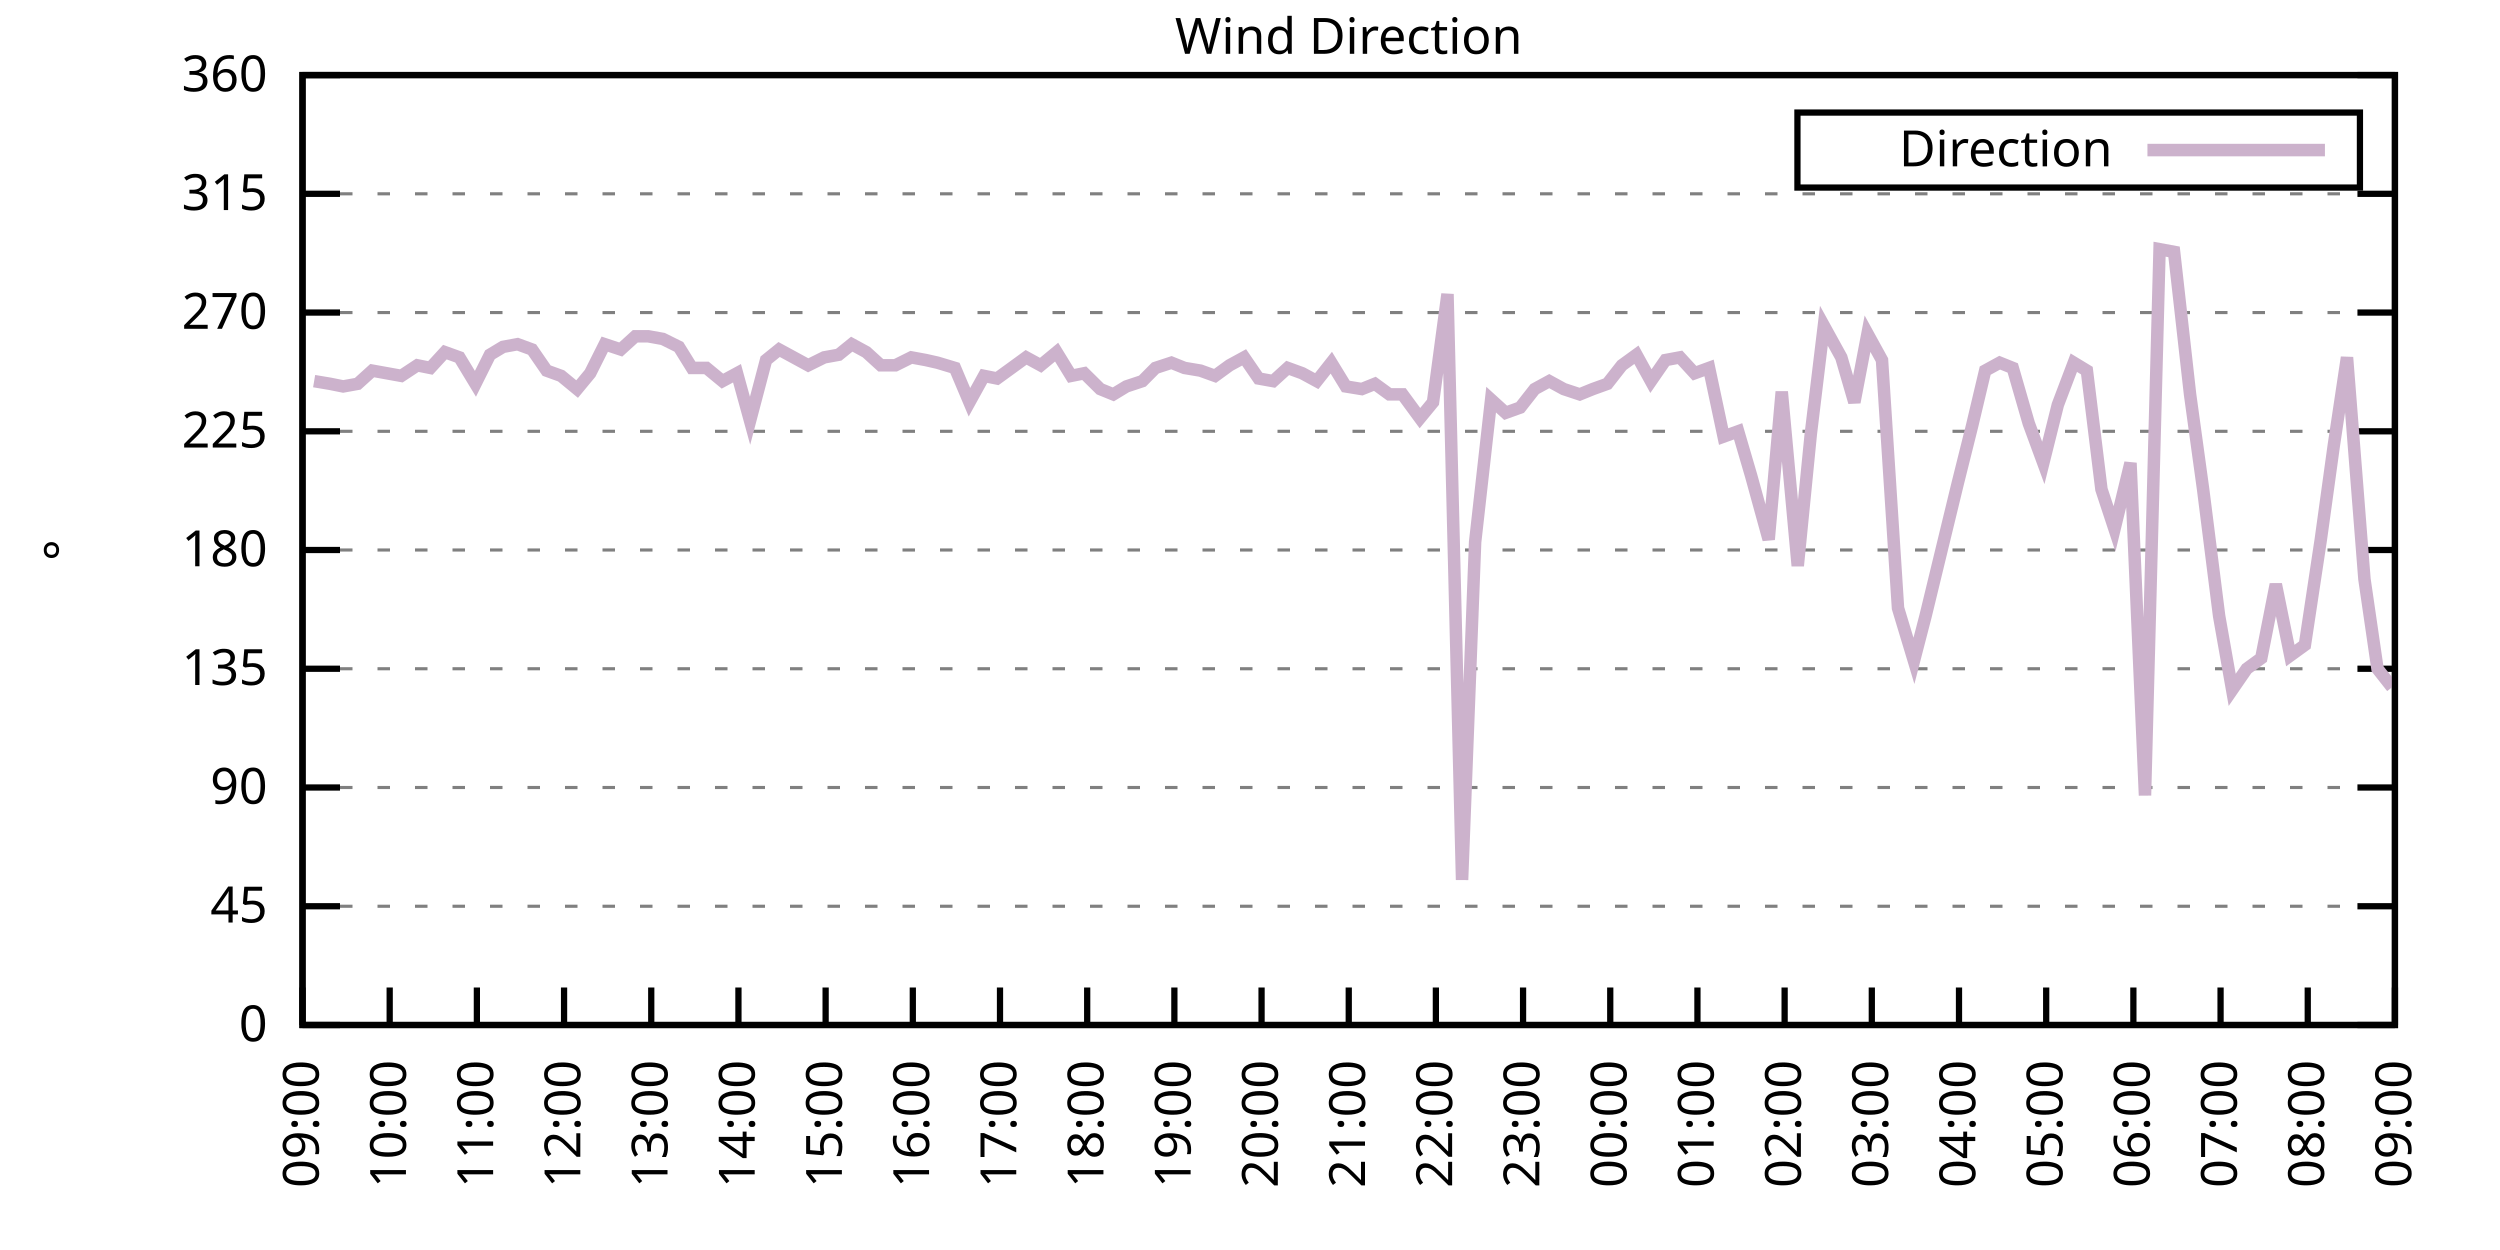
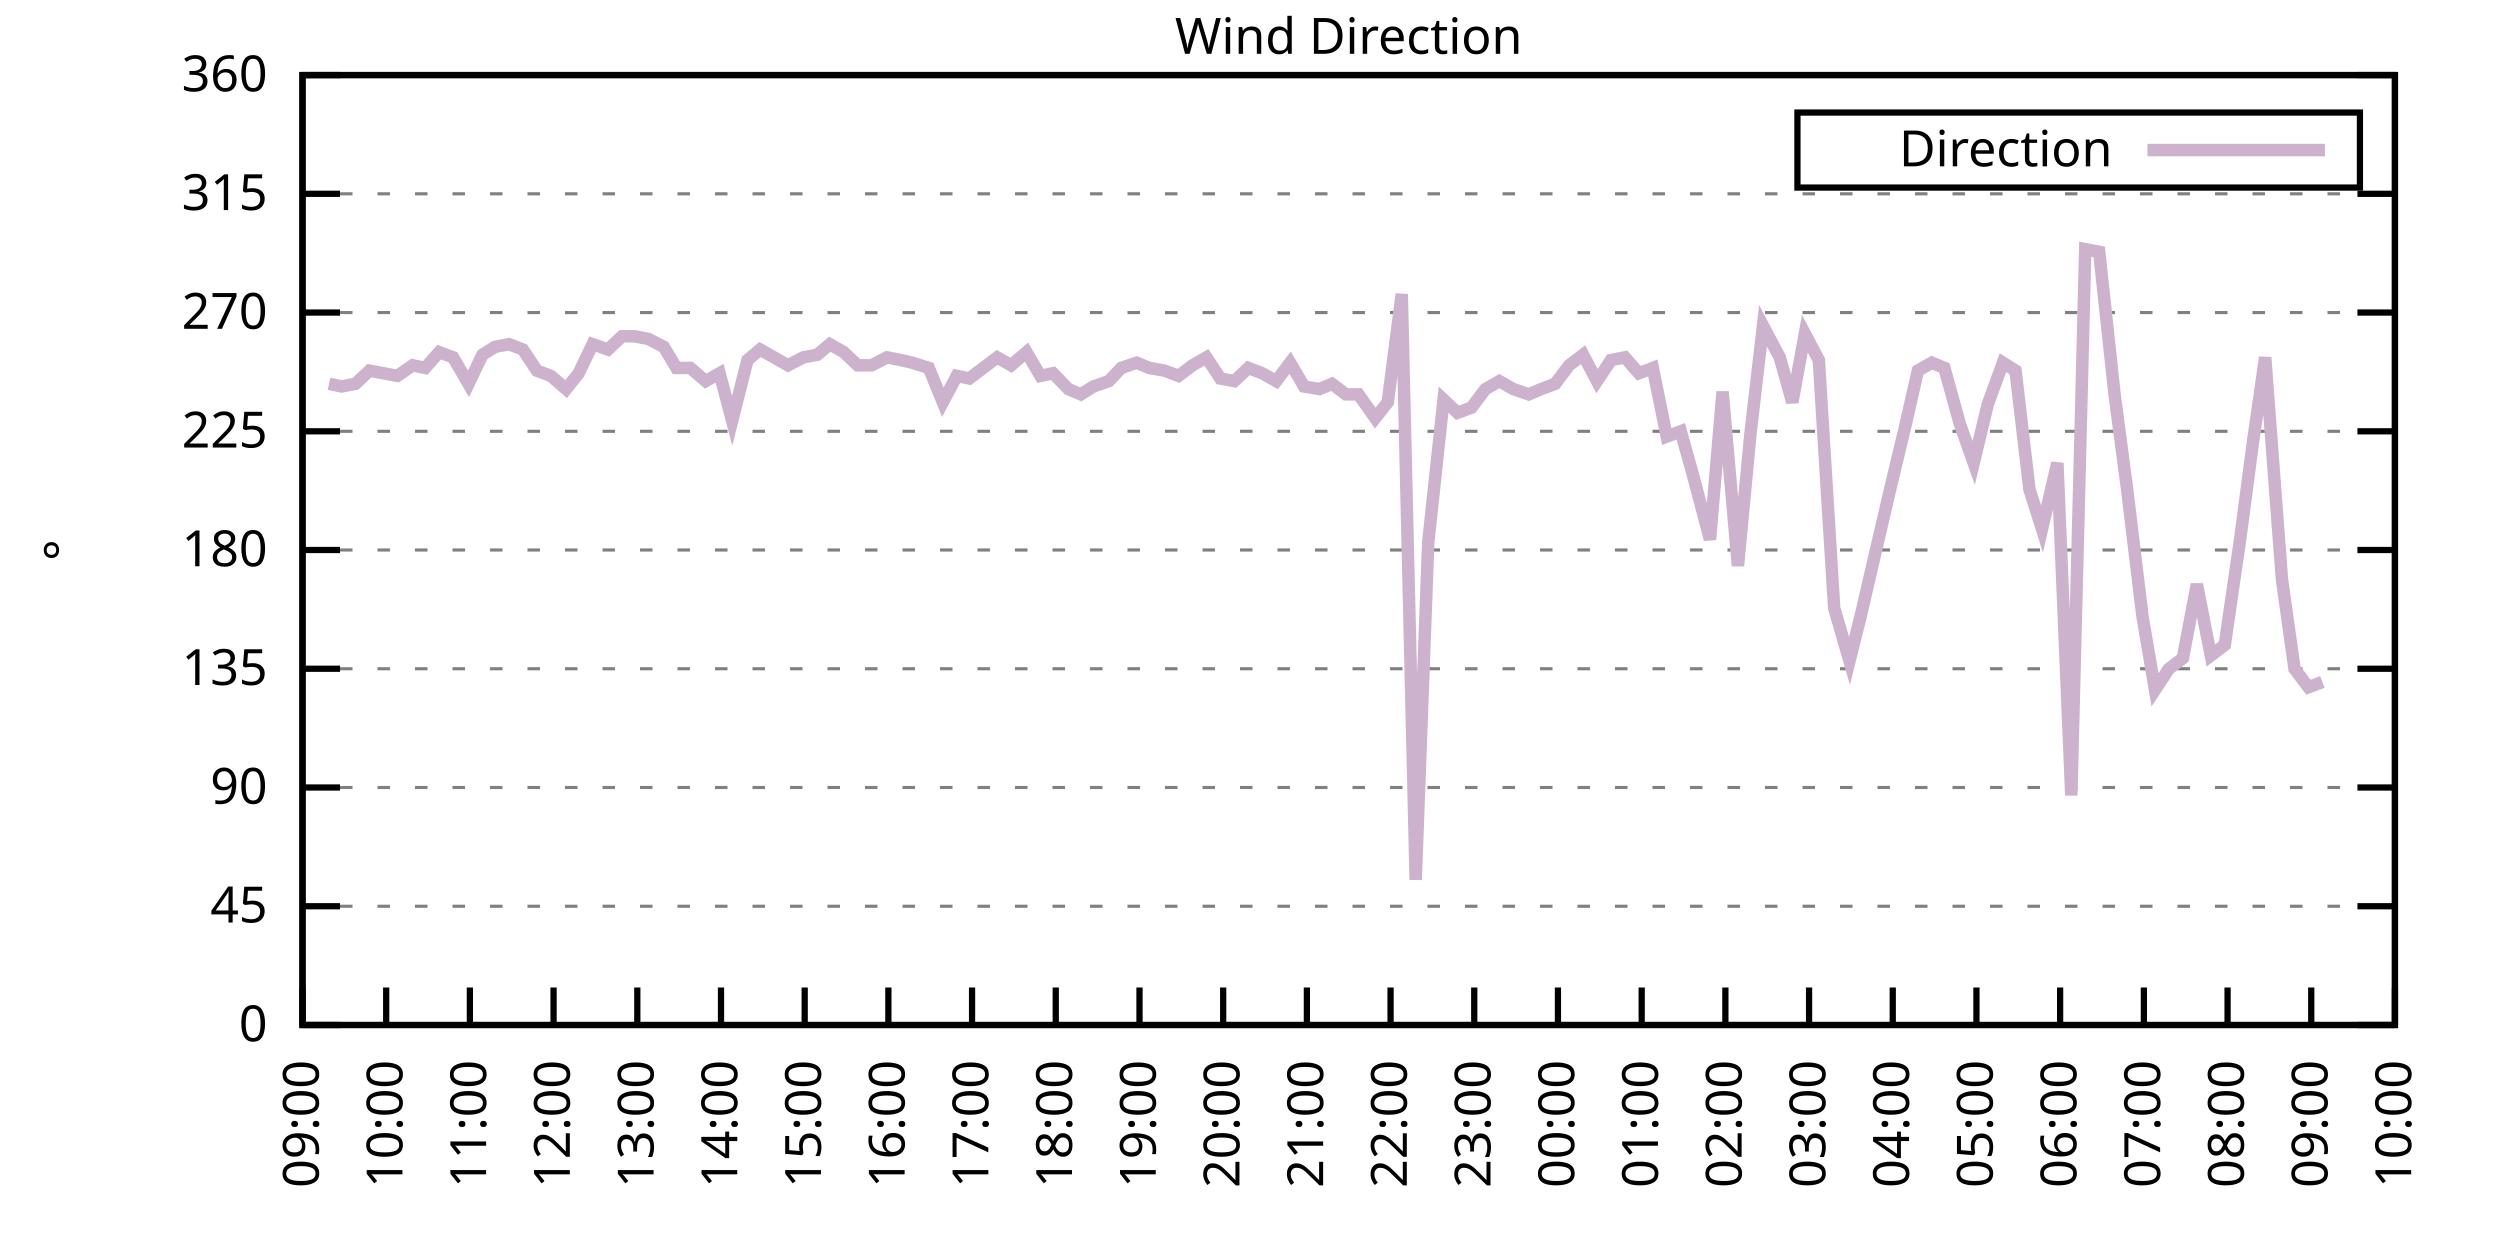
<svg xmlns="http://www.w3.org/2000/svg" xmlns:xlink="http://www.w3.org/1999/xlink" width="400" height="200" viewBox="0 0 400 200">
  <g id="gnuplot_canvas">
    <rect x="0" y="0" width="400" height="200" fill="none" />
    <defs>
      <circle id="gpDot" r="0.5" stroke-width="0.5" stroke="currentColor" />
      <path id="gpPt0" stroke-width="0.333" stroke="currentColor" d="M-1,0 h2 M0,-1 v2" />
      <path id="gpPt1" stroke-width="0.333" stroke="currentColor" d="M-1,-1 L1,1 M1,-1 L-1,1" />
      <path id="gpPt2" stroke-width="0.333" stroke="currentColor" d="M-1,0 L1,0 M0,-1 L0,1 M-1,-1 L1,1 M-1,1 L1,-1" />
      <rect id="gpPt3" stroke-width="0.333" stroke="currentColor" x="-1" y="-1" width="2" height="2" />
      <rect id="gpPt4" stroke-width="0.333" stroke="currentColor" fill="currentColor" x="-1" y="-1" width="2" height="2" />
      <circle id="gpPt5" stroke-width="0.333" stroke="currentColor" cx="0" cy="0" r="1" />
      <use xlink:href="#gpPt5" id="gpPt6" fill="currentColor" stroke="none" />
      <path id="gpPt7" stroke-width="0.333" stroke="currentColor" d="M0,-1.33 L-1.33,0.67 L1.33,0.67 z" />
      <use xlink:href="#gpPt7" id="gpPt8" fill="currentColor" stroke="none" />
      <use xlink:href="#gpPt7" id="gpPt9" stroke="currentColor" transform="rotate(180)" />
      <use xlink:href="#gpPt9" id="gpPt10" fill="currentColor" stroke="none" />
      <use xlink:href="#gpPt3" id="gpPt11" stroke="currentColor" transform="rotate(45)" />
      <use xlink:href="#gpPt11" id="gpPt12" fill="currentColor" stroke="none" />
      <path id="gpPt13" stroke-width="0.333" stroke="currentColor" d="M0,1.330 L1.265,0.411 L0.782,-1.067 L-0.782,-1.076 L-1.265,0.411 z" />
      <use xlink:href="#gpPt13" id="gpPt14" fill="currentColor" stroke="none" />
      <filter id="textbox" filterUnits="objectBoundingBox" x="0" y="0" height="1" width="1">
        <feFlood flood-color="white" flood-opacity="1" result="bgnd" />
        <feComposite in="SourceGraphic" in2="bgnd" operator="atop" />
      </filter>
      <filter id="greybox" filterUnits="objectBoundingBox" x="0" y="0" height="1" width="1">
        <feFlood flood-color="lightgrey" flood-opacity="1" result="grey" />
        <feComposite in="SourceGraphic" in2="grey" operator="atop" />
      </filter>
    </defs>
    <g fill="none" color="white" stroke="currentColor" stroke-width="1.00" stroke-linecap="butt" stroke-linejoin="miter">
</g>
    <g fill="none" color="black" stroke="currentColor" stroke-width="1.00" stroke-linecap="butt" stroke-linejoin="miter">
      <g stroke="none" shape-rendering="crispEdges">
        <polygon fill="rgb(255, 255, 255)" points="48.40,164.00 383.18,164.00 383.18,12.02 48.40,12.02 " />
      </g>
    </g>
    <g fill="none" color="black" stroke="currentColor" stroke-width="1.00" stroke-linecap="butt" stroke-linejoin="miter">
</g>
    <g fill="none" color="black" stroke="black" stroke-width="0.50" stroke-linecap="butt" stroke-linejoin="miter">
</g>
    <g fill="none" color="gray" stroke="currentColor" stroke-width="0.50" stroke-linecap="butt" stroke-linejoin="miter">
      <path stroke="gray" stroke-dasharray="2,4" class="gridline" d="M48.40,164.00 L383.19,164.00  " />
    </g>
    <g fill="none" color="gray" stroke="gray" stroke-width="1.00" stroke-linecap="butt" stroke-linejoin="miter">
</g>
    <g fill="none" color="black" stroke="currentColor" stroke-width="1.00" stroke-linecap="butt" stroke-linejoin="miter">
      <path stroke="black" d="M48.40,164.00 L54.40,164.00 M383.19,164.00 L377.19,164.00  " />
      <g transform="translate(42.80,166.60)" stroke="none" fill="black" font-family="Sans" font-size="8.00" text-anchor="end">
        <text>
          <tspan font-family="Sans"> 0</tspan>
        </text>
      </g>
    </g>
    <g fill="none" color="black" stroke="currentColor" stroke-width="1.00" stroke-linecap="butt" stroke-linejoin="miter">
</g>
    <g fill="none" color="black" stroke="black" stroke-width="0.50" stroke-linecap="butt" stroke-linejoin="miter">
</g>
    <g fill="none" color="gray" stroke="currentColor" stroke-width="0.50" stroke-linecap="butt" stroke-linejoin="miter">
      <path stroke="gray" stroke-dasharray="2,4" class="gridline" d="M48.40,145.00 L383.19,145.00  " />
    </g>
    <g fill="none" color="gray" stroke="gray" stroke-width="1.00" stroke-linecap="butt" stroke-linejoin="miter">
</g>
    <g fill="none" color="black" stroke="currentColor" stroke-width="1.00" stroke-linecap="butt" stroke-linejoin="miter">
      <path stroke="black" d="M48.40,145.00 L54.40,145.00 M383.19,145.00 L377.19,145.00  " />
      <g transform="translate(42.80,147.60)" stroke="none" fill="black" font-family="Sans" font-size="8.00" text-anchor="end">
        <text>
          <tspan font-family="Sans"> 45</tspan>
        </text>
      </g>
    </g>
    <g fill="none" color="black" stroke="currentColor" stroke-width="1.00" stroke-linecap="butt" stroke-linejoin="miter">
</g>
    <g fill="none" color="black" stroke="black" stroke-width="0.50" stroke-linecap="butt" stroke-linejoin="miter">
</g>
    <g fill="none" color="gray" stroke="currentColor" stroke-width="0.50" stroke-linecap="butt" stroke-linejoin="miter">
      <path stroke="gray" stroke-dasharray="2,4" class="gridline" d="M48.40,126.00 L383.19,126.00  " />
    </g>
    <g fill="none" color="gray" stroke="gray" stroke-width="1.00" stroke-linecap="butt" stroke-linejoin="miter">
</g>
    <g fill="none" color="black" stroke="currentColor" stroke-width="1.00" stroke-linecap="butt" stroke-linejoin="miter">
      <path stroke="black" d="M48.40,126.00 L54.40,126.00 M383.19,126.00 L377.19,126.00  " />
      <g transform="translate(42.80,128.60)" stroke="none" fill="black" font-family="Sans" font-size="8.00" text-anchor="end">
        <text>
          <tspan font-family="Sans"> 90</tspan>
        </text>
      </g>
    </g>
    <g fill="none" color="black" stroke="currentColor" stroke-width="1.00" stroke-linecap="butt" stroke-linejoin="miter">
</g>
    <g fill="none" color="black" stroke="black" stroke-width="0.50" stroke-linecap="butt" stroke-linejoin="miter">
</g>
    <g fill="none" color="gray" stroke="currentColor" stroke-width="0.50" stroke-linecap="butt" stroke-linejoin="miter">
      <path stroke="gray" stroke-dasharray="2,4" class="gridline" d="M48.40,107.00 L383.19,107.00  " />
    </g>
    <g fill="none" color="gray" stroke="gray" stroke-width="1.00" stroke-linecap="butt" stroke-linejoin="miter">
</g>
    <g fill="none" color="black" stroke="currentColor" stroke-width="1.00" stroke-linecap="butt" stroke-linejoin="miter">
      <path stroke="black" d="M48.40,107.00 L54.40,107.00 M383.19,107.00 L377.19,107.00  " />
      <g transform="translate(42.80,109.60)" stroke="none" fill="black" font-family="Sans" font-size="8.00" text-anchor="end">
        <text>
          <tspan font-family="Sans"> 135</tspan>
        </text>
      </g>
    </g>
    <g fill="none" color="black" stroke="currentColor" stroke-width="1.00" stroke-linecap="butt" stroke-linejoin="miter">
</g>
    <g fill="none" color="black" stroke="black" stroke-width="0.50" stroke-linecap="butt" stroke-linejoin="miter">
</g>
    <g fill="none" color="gray" stroke="currentColor" stroke-width="0.50" stroke-linecap="butt" stroke-linejoin="miter">
      <path stroke="gray" stroke-dasharray="2,4" class="gridline" d="M48.40,88.00 L383.19,88.00  " />
    </g>
    <g fill="none" color="gray" stroke="gray" stroke-width="1.00" stroke-linecap="butt" stroke-linejoin="miter">
</g>
    <g fill="none" color="black" stroke="currentColor" stroke-width="1.00" stroke-linecap="butt" stroke-linejoin="miter">
      <path stroke="black" d="M48.40,88.00 L54.40,88.00 M383.19,88.00 L377.19,88.00  " />
      <g transform="translate(42.80,90.60)" stroke="none" fill="black" font-family="Sans" font-size="8.00" text-anchor="end">
        <text>
          <tspan font-family="Sans"> 180</tspan>
        </text>
      </g>
    </g>
    <g fill="none" color="black" stroke="currentColor" stroke-width="1.00" stroke-linecap="butt" stroke-linejoin="miter">
</g>
    <g fill="none" color="black" stroke="black" stroke-width="0.50" stroke-linecap="butt" stroke-linejoin="miter">
</g>
    <g fill="none" color="gray" stroke="currentColor" stroke-width="0.50" stroke-linecap="butt" stroke-linejoin="miter">
      <path stroke="gray" stroke-dasharray="2,4" class="gridline" d="M48.40,69.01 L383.19,69.01  " />
    </g>
    <g fill="none" color="gray" stroke="gray" stroke-width="1.00" stroke-linecap="butt" stroke-linejoin="miter">
</g>
    <g fill="none" color="black" stroke="currentColor" stroke-width="1.00" stroke-linecap="butt" stroke-linejoin="miter">
      <path stroke="black" d="M48.40,69.01 L54.40,69.01 M383.19,69.01 L377.19,69.01  " />
      <g transform="translate(42.80,71.61)" stroke="none" fill="black" font-family="Sans" font-size="8.00" text-anchor="end">
        <text>
          <tspan font-family="Sans"> 225</tspan>
        </text>
      </g>
    </g>
    <g fill="none" color="black" stroke="currentColor" stroke-width="1.00" stroke-linecap="butt" stroke-linejoin="miter">
</g>
    <g fill="none" color="black" stroke="black" stroke-width="0.50" stroke-linecap="butt" stroke-linejoin="miter">
</g>
    <g fill="none" color="gray" stroke="currentColor" stroke-width="0.50" stroke-linecap="butt" stroke-linejoin="miter">
      <path stroke="gray" stroke-dasharray="2,4" class="gridline" d="M48.40,50.01 L383.19,50.01  " />
    </g>
    <g fill="none" color="gray" stroke="gray" stroke-width="1.00" stroke-linecap="butt" stroke-linejoin="miter">
</g>
    <g fill="none" color="black" stroke="currentColor" stroke-width="1.00" stroke-linecap="butt" stroke-linejoin="miter">
      <path stroke="black" d="M48.40,50.01 L54.40,50.01 M383.19,50.01 L377.19,50.01  " />
      <g transform="translate(42.80,52.61)" stroke="none" fill="black" font-family="Sans" font-size="8.00" text-anchor="end">
        <text>
          <tspan font-family="Sans"> 270</tspan>
        </text>
      </g>
    </g>
    <g fill="none" color="black" stroke="currentColor" stroke-width="1.00" stroke-linecap="butt" stroke-linejoin="miter">
</g>
    <g fill="none" color="black" stroke="black" stroke-width="0.50" stroke-linecap="butt" stroke-linejoin="miter">
</g>
    <g fill="none" color="gray" stroke="currentColor" stroke-width="0.50" stroke-linecap="butt" stroke-linejoin="miter">
      <path stroke="gray" stroke-dasharray="2,4" class="gridline" d="M48.40,31.01 L383.19,31.01  " />
    </g>
    <g fill="none" color="gray" stroke="gray" stroke-width="1.00" stroke-linecap="butt" stroke-linejoin="miter">
</g>
    <g fill="none" color="black" stroke="currentColor" stroke-width="1.00" stroke-linecap="butt" stroke-linejoin="miter">
      <path stroke="black" d="M48.40,31.01 L54.40,31.01 M383.19,31.01 L377.19,31.01  " />
      <g transform="translate(42.80,33.61)" stroke="none" fill="black" font-family="Sans" font-size="8.00" text-anchor="end">
        <text>
          <tspan font-family="Sans"> 315</tspan>
        </text>
      </g>
    </g>
    <g fill="none" color="black" stroke="currentColor" stroke-width="1.00" stroke-linecap="butt" stroke-linejoin="miter">
</g>
    <g fill="none" color="black" stroke="black" stroke-width="0.50" stroke-linecap="butt" stroke-linejoin="miter">
</g>
    <g fill="none" color="gray" stroke="currentColor" stroke-width="0.50" stroke-linecap="butt" stroke-linejoin="miter">
      <path stroke="gray" stroke-dasharray="2,4" class="gridline" d="M48.40,12.01 L383.19,12.01  " />
    </g>
    <g fill="none" color="gray" stroke="gray" stroke-width="1.00" stroke-linecap="butt" stroke-linejoin="miter">
</g>
    <g fill="none" color="black" stroke="currentColor" stroke-width="1.00" stroke-linecap="butt" stroke-linejoin="miter">
      <path stroke="black" d="M48.40,12.01 L54.40,12.01 M383.19,12.01 L377.19,12.01  " />
      <g transform="translate(42.80,14.61)" stroke="none" fill="black" font-family="Sans" font-size="8.00" text-anchor="end">
        <text>
          <tspan font-family="Sans"> 360</tspan>
        </text>
      </g>
    </g>
    <g fill="none" color="black" stroke="currentColor" stroke-width="1.00" stroke-linecap="butt" stroke-linejoin="miter">
      <path stroke="black" d="M48.40,164.00 L48.40,158.00  " />
      <g transform="translate(51.00,169.60) rotate(270.00)" stroke="none" fill="black" font-family="Sans" font-size="8.00" text-anchor="end">
        <text>
          <tspan font-family="Sans">09:00</tspan>
        </text>
      </g>
    </g>
    <g fill="none" color="black" stroke="currentColor" stroke-width="1.00" stroke-linecap="butt" stroke-linejoin="miter">
-       <path stroke="black" d="M62.35,164.00 L62.35,158.00  " />
-       <g transform="translate(64.95,169.60) rotate(270.00)" stroke="none" fill="black" font-family="Sans" font-size="8.00" text-anchor="end">
+       <path stroke="black" d="M61.79,164.00 L61.79,158.00  " />
+       <g transform="translate(64.39,169.60) rotate(270.00)" stroke="none" fill="black" font-family="Sans" font-size="8.00" text-anchor="end">
        <text>
          <tspan font-family="Sans">10:00</tspan>
        </text>
      </g>
    </g>
    <g fill="none" color="black" stroke="currentColor" stroke-width="1.00" stroke-linecap="butt" stroke-linejoin="miter">
-       <path stroke="black" d="M76.30,164.00 L76.30,158.00  " />
-       <g transform="translate(78.90,169.60) rotate(270.00)" stroke="none" fill="black" font-family="Sans" font-size="8.00" text-anchor="end">
+       <path stroke="black" d="M75.18,164.00 L75.18,158.00  " />
+       <g transform="translate(77.78,169.60) rotate(270.00)" stroke="none" fill="black" font-family="Sans" font-size="8.00" text-anchor="end">
        <text>
          <tspan font-family="Sans">11:00</tspan>
        </text>
      </g>
    </g>
    <g fill="none" color="black" stroke="currentColor" stroke-width="1.00" stroke-linecap="butt" stroke-linejoin="miter">
-       <path stroke="black" d="M90.25,164.00 L90.25,158.00  " />
-       <g transform="translate(92.85,169.60) rotate(270.00)" stroke="none" fill="black" font-family="Sans" font-size="8.00" text-anchor="end">
+       <path stroke="black" d="M88.57,164.00 L88.57,158.00  " />
+       <g transform="translate(91.17,169.60) rotate(270.00)" stroke="none" fill="black" font-family="Sans" font-size="8.00" text-anchor="end">
        <text>
          <tspan font-family="Sans">12:00</tspan>
        </text>
      </g>
    </g>
    <g fill="none" color="black" stroke="currentColor" stroke-width="1.00" stroke-linecap="butt" stroke-linejoin="miter">
-       <path stroke="black" d="M104.20,164.00 L104.20,158.00  " />
-       <g transform="translate(106.80,169.60) rotate(270.00)" stroke="none" fill="black" font-family="Sans" font-size="8.00" text-anchor="end">
+       <path stroke="black" d="M101.97,164.00 L101.97,158.00  " />
+       <g transform="translate(104.57,169.60) rotate(270.00)" stroke="none" fill="black" font-family="Sans" font-size="8.00" text-anchor="end">
        <text>
          <tspan font-family="Sans">13:00</tspan>
        </text>
      </g>
    </g>
    <g fill="none" color="black" stroke="currentColor" stroke-width="1.00" stroke-linecap="butt" stroke-linejoin="miter">
-       <path stroke="black" d="M118.15,164.00 L118.15,158.00  " />
-       <g transform="translate(120.75,169.60) rotate(270.00)" stroke="none" fill="black" font-family="Sans" font-size="8.00" text-anchor="end">
+       <path stroke="black" d="M115.36,164.00 L115.36,158.00  " />
+       <g transform="translate(117.96,169.60) rotate(270.00)" stroke="none" fill="black" font-family="Sans" font-size="8.00" text-anchor="end">
        <text>
          <tspan font-family="Sans">14:00</tspan>
        </text>
      </g>
    </g>
    <g fill="none" color="black" stroke="currentColor" stroke-width="1.00" stroke-linecap="butt" stroke-linejoin="miter">
-       <path stroke="black" d="M132.10,164.00 L132.10,158.00  " />
-       <g transform="translate(134.70,169.60) rotate(270.00)" stroke="none" fill="black" font-family="Sans" font-size="8.00" text-anchor="end">
+       <path stroke="black" d="M128.75,164.00 L128.75,158.00  " />
+       <g transform="translate(131.35,169.60) rotate(270.00)" stroke="none" fill="black" font-family="Sans" font-size="8.00" text-anchor="end">
        <text>
          <tspan font-family="Sans">15:00</tspan>
        </text>
      </g>
    </g>
    <g fill="none" color="black" stroke="currentColor" stroke-width="1.00" stroke-linecap="butt" stroke-linejoin="miter">
-       <path stroke="black" d="M146.05,164.00 L146.05,158.00  " />
-       <g transform="translate(148.65,169.60) rotate(270.00)" stroke="none" fill="black" font-family="Sans" font-size="8.00" text-anchor="end">
+       <path stroke="black" d="M142.14,164.00 L142.14,158.00  " />
+       <g transform="translate(144.74,169.60) rotate(270.00)" stroke="none" fill="black" font-family="Sans" font-size="8.00" text-anchor="end">
        <text>
          <tspan font-family="Sans">16:00</tspan>
        </text>
      </g>
    </g>
    <g fill="none" color="black" stroke="currentColor" stroke-width="1.00" stroke-linecap="butt" stroke-linejoin="miter">
-       <path stroke="black" d="M160.00,164.00 L160.00,158.00  " />
-       <g transform="translate(162.60,169.60) rotate(270.00)" stroke="none" fill="black" font-family="Sans" font-size="8.00" text-anchor="end">
+       <path stroke="black" d="M155.53,164.00 L155.53,158.00  " />
+       <g transform="translate(158.13,169.60) rotate(270.00)" stroke="none" fill="black" font-family="Sans" font-size="8.00" text-anchor="end">
        <text>
          <tspan font-family="Sans">17:00</tspan>
        </text>
      </g>
    </g>
    <g fill="none" color="black" stroke="currentColor" stroke-width="1.00" stroke-linecap="butt" stroke-linejoin="miter">
-       <path stroke="black" d="M173.95,164.00 L173.95,158.00  " />
-       <g transform="translate(176.55,169.60) rotate(270.00)" stroke="none" fill="black" font-family="Sans" font-size="8.00" text-anchor="end">
+       <path stroke="black" d="M168.92,164.00 L168.92,158.00  " />
+       <g transform="translate(171.52,169.60) rotate(270.00)" stroke="none" fill="black" font-family="Sans" font-size="8.00" text-anchor="end">
        <text>
          <tspan font-family="Sans">18:00</tspan>
        </text>
      </g>
    </g>
    <g fill="none" color="black" stroke="currentColor" stroke-width="1.00" stroke-linecap="butt" stroke-linejoin="miter">
-       <path stroke="black" d="M187.90,164.00 L187.90,158.00  " />
-       <g transform="translate(190.50,169.60) rotate(270.00)" stroke="none" fill="black" font-family="Sans" font-size="8.00" text-anchor="end">
+       <path stroke="black" d="M182.32,164.00 L182.32,158.00  " />
+       <g transform="translate(184.92,169.60) rotate(270.00)" stroke="none" fill="black" font-family="Sans" font-size="8.00" text-anchor="end">
        <text>
          <tspan font-family="Sans">19:00</tspan>
        </text>
      </g>
    </g>
    <g fill="none" color="black" stroke="currentColor" stroke-width="1.00" stroke-linecap="butt" stroke-linejoin="miter">
-       <path stroke="black" d="M201.85,164.00 L201.85,158.00  " />
-       <g transform="translate(204.45,169.60) rotate(270.00)" stroke="none" fill="black" font-family="Sans" font-size="8.00" text-anchor="end">
+       <path stroke="black" d="M195.71,164.00 L195.71,158.00  " />
+       <g transform="translate(198.31,169.60) rotate(270.00)" stroke="none" fill="black" font-family="Sans" font-size="8.00" text-anchor="end">
        <text>
          <tspan font-family="Sans">20:00</tspan>
        </text>
      </g>
    </g>
    <g fill="none" color="black" stroke="currentColor" stroke-width="1.00" stroke-linecap="butt" stroke-linejoin="miter">
-       <path stroke="black" d="M215.80,164.00 L215.80,158.00  " />
-       <g transform="translate(218.40,169.60) rotate(270.00)" stroke="none" fill="black" font-family="Sans" font-size="8.00" text-anchor="end">
+       <path stroke="black" d="M209.10,164.00 L209.10,158.00  " />
+       <g transform="translate(211.70,169.60) rotate(270.00)" stroke="none" fill="black" font-family="Sans" font-size="8.00" text-anchor="end">
        <text>
          <tspan font-family="Sans">21:00</tspan>
        </text>
      </g>
    </g>
    <g fill="none" color="black" stroke="currentColor" stroke-width="1.00" stroke-linecap="butt" stroke-linejoin="miter">
-       <path stroke="black" d="M229.74,164.00 L229.74,158.00  " />
-       <g transform="translate(232.34,169.60) rotate(270.00)" stroke="none" fill="black" font-family="Sans" font-size="8.00" text-anchor="end">
+       <path stroke="black" d="M222.49,164.00 L222.49,158.00  " />
+       <g transform="translate(225.09,169.60) rotate(270.00)" stroke="none" fill="black" font-family="Sans" font-size="8.00" text-anchor="end">
        <text>
          <tspan font-family="Sans">22:00</tspan>
        </text>
      </g>
    </g>
    <g fill="none" color="black" stroke="currentColor" stroke-width="1.00" stroke-linecap="butt" stroke-linejoin="miter">
-       <path stroke="black" d="M243.69,164.00 L243.69,158.00  " />
-       <g transform="translate(246.29,169.60) rotate(270.00)" stroke="none" fill="black" font-family="Sans" font-size="8.00" text-anchor="end">
+       <path stroke="black" d="M235.88,164.00 L235.88,158.00  " />
+       <g transform="translate(238.48,169.60) rotate(270.00)" stroke="none" fill="black" font-family="Sans" font-size="8.00" text-anchor="end">
        <text>
          <tspan font-family="Sans">23:00</tspan>
        </text>
      </g>
    </g>
    <g fill="none" color="black" stroke="currentColor" stroke-width="1.00" stroke-linecap="butt" stroke-linejoin="miter">
-       <path stroke="black" d="M257.64,164.00 L257.64,158.00  " />
-       <g transform="translate(260.24,169.60) rotate(270.00)" stroke="none" fill="black" font-family="Sans" font-size="8.00" text-anchor="end">
+       <path stroke="black" d="M249.27,164.00 L249.27,158.00  " />
+       <g transform="translate(251.87,169.60) rotate(270.00)" stroke="none" fill="black" font-family="Sans" font-size="8.00" text-anchor="end">
        <text>
          <tspan font-family="Sans">00:00</tspan>
        </text>
      </g>
    </g>
    <g fill="none" color="black" stroke="currentColor" stroke-width="1.00" stroke-linecap="butt" stroke-linejoin="miter">
-       <path stroke="black" d="M271.59,164.00 L271.59,158.00  " />
-       <g transform="translate(274.19,169.60) rotate(270.00)" stroke="none" fill="black" font-family="Sans" font-size="8.00" text-anchor="end">
+       <path stroke="black" d="M262.67,164.00 L262.67,158.00  " />
+       <g transform="translate(265.27,169.60) rotate(270.00)" stroke="none" fill="black" font-family="Sans" font-size="8.00" text-anchor="end">
        <text>
          <tspan font-family="Sans">01:00</tspan>
        </text>
      </g>
    </g>
    <g fill="none" color="black" stroke="currentColor" stroke-width="1.00" stroke-linecap="butt" stroke-linejoin="miter">
-       <path stroke="black" d="M285.54,164.00 L285.54,158.00  " />
-       <g transform="translate(288.14,169.60) rotate(270.00)" stroke="none" fill="black" font-family="Sans" font-size="8.00" text-anchor="end">
+       <path stroke="black" d="M276.06,164.00 L276.06,158.00  " />
+       <g transform="translate(278.66,169.60) rotate(270.00)" stroke="none" fill="black" font-family="Sans" font-size="8.00" text-anchor="end">
        <text>
          <tspan font-family="Sans">02:00</tspan>
        </text>
      </g>
    </g>
    <g fill="none" color="black" stroke="currentColor" stroke-width="1.00" stroke-linecap="butt" stroke-linejoin="miter">
-       <path stroke="black" d="M299.49,164.00 L299.49,158.00  " />
-       <g transform="translate(302.09,169.60) rotate(270.00)" stroke="none" fill="black" font-family="Sans" font-size="8.00" text-anchor="end">
+       <path stroke="black" d="M289.45,164.00 L289.45,158.00  " />
+       <g transform="translate(292.05,169.60) rotate(270.00)" stroke="none" fill="black" font-family="Sans" font-size="8.00" text-anchor="end">
        <text>
          <tspan font-family="Sans">03:00</tspan>
        </text>
      </g>
    </g>
    <g fill="none" color="black" stroke="currentColor" stroke-width="1.00" stroke-linecap="butt" stroke-linejoin="miter">
-       <path stroke="black" d="M313.44,164.00 L313.44,158.00  " />
-       <g transform="translate(316.04,169.60) rotate(270.00)" stroke="none" fill="black" font-family="Sans" font-size="8.00" text-anchor="end">
+       <path stroke="black" d="M302.84,164.00 L302.84,158.00  " />
+       <g transform="translate(305.44,169.60) rotate(270.00)" stroke="none" fill="black" font-family="Sans" font-size="8.00" text-anchor="end">
        <text>
          <tspan font-family="Sans">04:00</tspan>
        </text>
      </g>
    </g>
    <g fill="none" color="black" stroke="currentColor" stroke-width="1.00" stroke-linecap="butt" stroke-linejoin="miter">
-       <path stroke="black" d="M327.39,164.00 L327.39,158.00  " />
-       <g transform="translate(329.99,169.60) rotate(270.00)" stroke="none" fill="black" font-family="Sans" font-size="8.00" text-anchor="end">
+       <path stroke="black" d="M316.23,164.00 L316.23,158.00  " />
+       <g transform="translate(318.83,169.60) rotate(270.00)" stroke="none" fill="black" font-family="Sans" font-size="8.00" text-anchor="end">
        <text>
          <tspan font-family="Sans">05:00</tspan>
        </text>
      </g>
    </g>
    <g fill="none" color="black" stroke="currentColor" stroke-width="1.00" stroke-linecap="butt" stroke-linejoin="miter">
-       <path stroke="black" d="M341.34,164.00 L341.34,158.00  " />
-       <g transform="translate(343.94,169.60) rotate(270.00)" stroke="none" fill="black" font-family="Sans" font-size="8.00" text-anchor="end">
+       <path stroke="black" d="M329.62,164.00 L329.62,158.00  " />
+       <g transform="translate(332.22,169.60) rotate(270.00)" stroke="none" fill="black" font-family="Sans" font-size="8.00" text-anchor="end">
        <text>
          <tspan font-family="Sans">06:00</tspan>
        </text>
      </g>
    </g>
    <g fill="none" color="black" stroke="currentColor" stroke-width="1.00" stroke-linecap="butt" stroke-linejoin="miter">
-       <path stroke="black" d="M355.29,164.00 L355.29,158.00  " />
-       <g transform="translate(357.89,169.60) rotate(270.00)" stroke="none" fill="black" font-family="Sans" font-size="8.00" text-anchor="end">
+       <path stroke="black" d="M343.02,164.00 L343.02,158.00  " />
+       <g transform="translate(345.62,169.60) rotate(270.00)" stroke="none" fill="black" font-family="Sans" font-size="8.00" text-anchor="end">
        <text>
          <tspan font-family="Sans">07:00</tspan>
        </text>
      </g>
    </g>
    <g fill="none" color="black" stroke="currentColor" stroke-width="1.00" stroke-linecap="butt" stroke-linejoin="miter">
-       <path stroke="black" d="M369.24,164.00 L369.24,158.00  " />
-       <g transform="translate(371.84,169.60) rotate(270.00)" stroke="none" fill="black" font-family="Sans" font-size="8.00" text-anchor="end">
+       <path stroke="black" d="M356.41,164.00 L356.41,158.00  " />
+       <g transform="translate(359.01,169.60) rotate(270.00)" stroke="none" fill="black" font-family="Sans" font-size="8.00" text-anchor="end">
        <text>
          <tspan font-family="Sans">08:00</tspan>
+         </text>
+       </g>
+     </g>
+     <g fill="none" color="black" stroke="currentColor" stroke-width="1.00" stroke-linecap="butt" stroke-linejoin="miter">
+       <path stroke="black" d="M369.80,164.00 L369.80,158.00  " />
+       <g transform="translate(372.40,169.60) rotate(270.00)" stroke="none" fill="black" font-family="Sans" font-size="8.00" text-anchor="end">
+         <text>
+           <tspan font-family="Sans">09:00</tspan>
        </text>
      </g>
    </g>
    <g fill="none" color="black" stroke="currentColor" stroke-width="1.00" stroke-linecap="butt" stroke-linejoin="miter">
      <path stroke="black" d="M383.19,164.00 L383.19,158.00  " />
      <g transform="translate(385.79,169.60) rotate(270.00)" stroke="none" fill="black" font-family="Sans" font-size="8.00" text-anchor="end">
        <text>
-           <tspan font-family="Sans">09:00</tspan>
+           <tspan font-family="Sans">10:00</tspan>
        </text>
      </g>
    </g>
    <g fill="none" color="black" stroke="currentColor" stroke-width="1.00" stroke-linecap="butt" stroke-linejoin="miter">
</g>
    <g fill="none" color="black" stroke="currentColor" stroke-width="1.00" stroke-linecap="butt" stroke-linejoin="miter">
      <path stroke="black" d="M48.40,12.01 L48.40,164.00 L383.19,164.00 L383.19,12.01 L48.40,12.01 Z  " />
    </g>
    <g fill="none" color="black" stroke="currentColor" stroke-width="1.00" stroke-linecap="butt" stroke-linejoin="miter">
</g>
    <g fill="none" color="black" stroke="currentColor" stroke-width="1.00" stroke-linecap="butt" stroke-linejoin="miter">
      <path stroke="black" d="M287.59,30.01 L287.59,18.01 L377.59,18.01 L377.59,30.01 L287.59,30.01 Z  " />
    </g>
    <g id="Wind_direction_plot_1">
      <g fill="none" color="white" stroke="black" stroke-width="2.00" stroke-linecap="butt" stroke-linejoin="miter">
</g>
      <g fill="none" color="black" stroke="currentColor" stroke-width="2.00" stroke-linecap="butt" stroke-linejoin="miter">
        <g transform="translate(337.99,26.61)" stroke="none" fill="black" font-family="Sans" font-size="8.00" text-anchor="end">
          <text>
            <tspan font-family="Sans">Direction</tspan>
          </text>
        </g>
      </g>
      <g fill="none" color="black" stroke="currentColor" stroke-width="2.00" stroke-linecap="butt" stroke-linejoin="miter">
-         <path stroke="rgb(204, 178, 204)" d="M343.59,24.01 L371.99,24.01 M50.26,60.98 L52.82,61.41 L54.91,61.83 L57.23,61.41 L59.56,59.30 L61.88,59.72   L64.21,60.14 L66.77,58.45 L68.86,58.87 L71.18,56.34 L73.51,57.18 L76.07,61.41 L78.39,56.76 L80.48,55.50   L82.81,55.07 L85.13,55.92 L87.46,59.30 L89.78,60.14 L92.34,62.25 L94.43,59.72 L96.76,55.07 L99.32,55.92   L101.64,53.81 L103.73,53.81 L106.06,54.23 L108.62,55.50 L110.71,58.87 L113.03,58.87 L115.59,60.98 L117.92,59.72   L120.01,67.32 L122.57,57.61 L124.66,55.92 L126.98,57.18 L129.31,58.45 L131.87,57.18 L134.19,56.76 L136.28,55.07   L138.61,56.34 L140.93,58.45 L143.26,58.45 L145.81,57.18 L148.14,57.61 L150.00,58.03 L152.79,58.87 L155.11,64.36   L157.44,60.14 L159.53,60.56 L161.86,58.87 L164.18,57.18 L166.51,58.45 L169.06,56.34 L171.39,60.14 L173.48,59.72   L176.04,62.25 L178.13,63.10 L180.22,61.83 L182.78,60.98 L184.87,58.87 L187.43,58.03 L189.52,58.87 L192.08,59.30   L194.41,60.14 L196.73,58.45 L199.06,57.18 L201.38,60.56 L203.71,60.98 L206.03,58.87 L208.36,59.72 L210.68,60.98   L213.01,58.03 L215.33,61.83 L217.89,62.25 L219.98,61.41 L222.30,63.10 L224.40,63.10 L227.19,66.90 L229.28,64.36   L231.60,47.05 L233.93,140.78 L236.02,86.74 L238.58,63.94 L240.90,66.05 L243.23,65.21 L245.55,62.25 L247.88,60.98   L250.20,62.25 L252.76,63.10 L254.85,62.25 L257.18,61.41 L259.50,58.45 L261.83,56.76 L264.15,60.98 L266.48,57.61   L268.80,57.18 L271.13,59.72 L273.45,58.87 L275.78,69.85 L278.10,69.01 L280.20,76.18 L282.99,86.32 L285.08,62.67   L287.64,90.54 L289.73,69.43 L291.82,52.12 L294.61,57.18 L296.70,64.36 L298.80,53.39 L301.12,57.61 L303.68,97.29   L306.23,105.74 L308.09,98.56 L310.65,88.00 L313.21,77.45 L315.53,68.16 L317.63,59.30 L319.95,58.03 L322.04,58.87   L324.60,67.74 L326.93,74.07 L329.25,64.78 L331.81,58.03 L333.90,59.30 L336.23,78.29 L338.32,84.63 L340.88,74.07   L343.20,127.27 L345.53,39.87 L347.85,40.30 L350.41,63.10 L352.50,78.29 L355.06,98.56 L357.15,110.38 L359.48,107.00   L361.80,105.31 L364.13,93.49 L366.45,104.89 L368.78,103.20 L371.33,86.32 L373.43,71.12 L375.52,57.18 L378.31,92.65   L380.40,107.00 L382.73,109.96  " />
+         <path stroke="rgb(204, 178, 204)" d="M343.59,24.01 L371.99,24.01 M52.64,61.41 L54.65,61.83 L56.88,61.41 L59.11,59.30 L61.35,59.72 L63.58,60.14   L66.03,58.45 L68.04,58.87 L70.27,56.34 L72.50,57.18 L74.96,61.41 L77.19,56.76 L79.20,55.50 L81.43,55.07   L83.66,55.92 L85.90,59.30 L88.13,60.14 L90.58,62.25 L92.59,59.72 L94.82,55.07 L97.28,55.92 L99.51,53.81   L101.52,53.81 L103.75,54.23 L106.21,55.50 L108.22,58.87 L110.45,58.87 L112.90,60.98 L115.13,59.72 L117.14,67.32   L119.60,57.61 L121.61,55.92 L123.84,57.18 L126.07,58.45 L128.53,57.18 L130.76,56.76 L132.77,55.07 L135.00,56.34   L137.23,58.45 L139.46,58.45 L141.92,57.18 L144.15,57.61 L145.94,58.03 L148.61,58.87 L150.85,64.36 L153.08,60.14   L155.09,60.56 L157.32,58.87 L159.55,57.18 L161.78,58.45 L164.24,56.34 L166.47,60.14 L168.48,59.72 L170.93,62.25   L172.94,63.10 L174.95,61.83 L177.41,60.98 L179.41,58.87 L181.87,58.03 L183.88,58.87 L186.33,59.30 L188.57,60.14   L190.80,58.45 L193.03,57.18 L195.26,60.56 L197.49,60.98 L199.73,58.87 L201.96,59.72 L204.19,60.98 L206.42,58.03   L208.65,61.83 L211.11,62.25 L213.12,61.41 L215.35,63.10 L217.36,63.10 L220.04,66.90 L222.04,64.36 L224.28,47.05   L226.51,140.78 L228.52,86.74 L230.97,63.94 L233.20,66.05 L235.44,65.21 L237.67,62.25 L239.90,60.98 L242.13,62.25   L244.59,63.10 L246.60,62.25 L248.83,61.41 L251.06,58.45 L253.29,56.76 L255.52,60.98 L257.76,57.61 L259.99,57.18   L262.22,59.72 L264.45,58.87 L266.68,69.85 L268.92,69.01 L270.92,76.18 L273.60,86.32 L275.61,62.67 L278.07,90.54   L280.07,69.43 L282.08,52.12 L284.76,57.18 L286.77,64.36 L288.78,53.39 L291.01,57.61 L293.47,97.29 L295.92,105.74   L297.71,98.56 L300.16,88.00 L302.62,77.45 L304.85,68.16 L306.86,59.30 L309.09,58.03 L311.10,58.87 L313.55,67.74   L315.79,74.07 L318.02,64.78 L320.47,58.03 L322.48,59.30 L324.71,78.29 L326.72,84.63 L329.18,74.07 L331.41,127.27   L333.64,39.87 L335.87,40.30 L338.33,63.10 L340.34,78.29 L342.79,98.56 L344.80,110.38 L347.03,107.00 L349.26,105.31   L351.50,93.49 L353.73,104.89 L355.96,103.20 L358.42,86.32 L360.42,71.12 L362.43,57.18 L365.11,92.65 L367.12,107.00   L369.35,109.96 L371.58,109.11  " />
      </g>
    </g>
    <g fill="none" color="black" stroke="currentColor" stroke-width="2.00" stroke-linecap="butt" stroke-linejoin="miter">
</g>
    <g fill="none" color="black" stroke="black" stroke-width="1.00" stroke-linecap="butt" stroke-linejoin="miter">
</g>
    <g fill="none" color="black" stroke="currentColor" stroke-width="1.00" stroke-linecap="butt" stroke-linejoin="miter">
      <path stroke="black" d="M48.40,12.01 L48.40,164.00 L383.19,164.00 L383.19,12.01 L48.40,12.01 Z  " />
      <g transform="translate(12.80,88.01) rotate(270.00)" stroke="none" fill="black" font-family="Sans" font-size="8.00" text-anchor="middle">
        <text>
          <tspan font-family="Sans">°</tspan>
        </text>
      </g>
    </g>
    <g fill="none" color="black" stroke="currentColor" stroke-width="1.00" stroke-linecap="butt" stroke-linejoin="miter">
</g>
    <g fill="none" color="black" stroke="currentColor" stroke-width="1.00" stroke-linecap="butt" stroke-linejoin="miter">
      <g transform="translate(215.79,8.61)" stroke="none" fill="black" font-family="Sans" font-size="8.00" text-anchor="middle">
        <text>
          <tspan font-family="Sans">Wind Direction</tspan>
        </text>
      </g>
    </g>
    <g fill="none" color="black" stroke="currentColor" stroke-width="1.00" stroke-linecap="butt" stroke-linejoin="miter">
</g>
  </g>
</svg>
